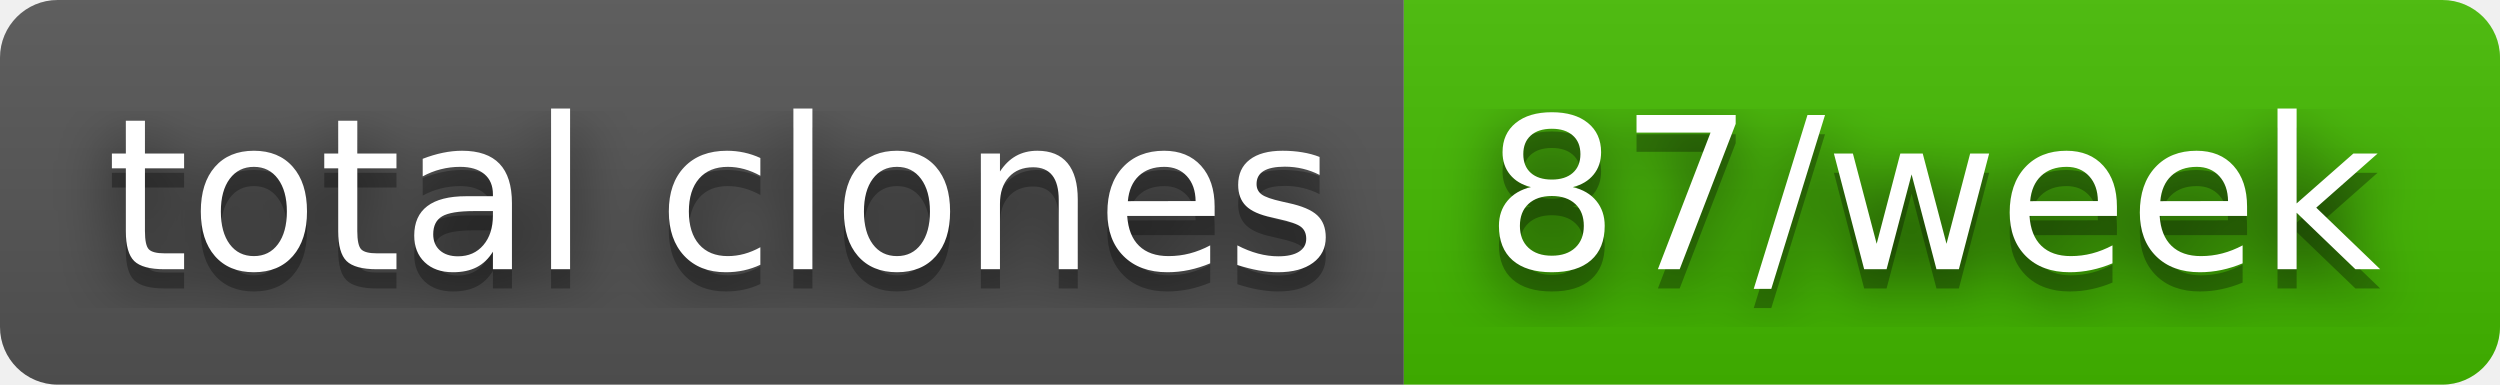
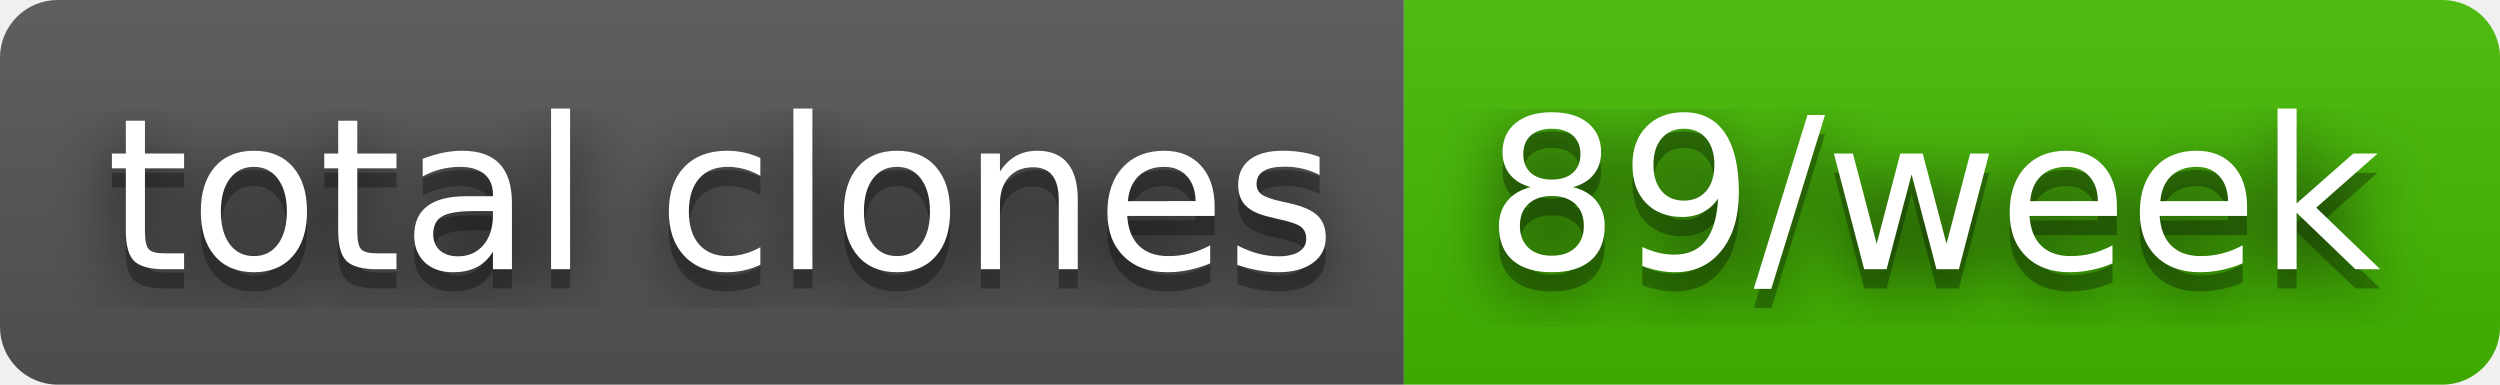
- <svg xmlns="http://www.w3.org/2000/svg" width="130" height="20" role="img" aria-label="total clones: 87/week">
+ <svg xmlns="http://www.w3.org/2000/svg" width="130" height="20" role="img" aria-label="total clones: 89/week">
  <filter id="blur">
    <feGaussianBlur in="SourceGraphic" stdDeviation="16" />
  </filter>
  <linearGradient id="s" x2="0" y2="100%">
    <stop offset="0" stop-color="#bbb" stop-opacity=".1" />
    <stop offset="1" stop-opacity=".1" />
  </linearGradient>
  <clipPath id="r">
    <rect width="130" height="20" rx="3" fill="#fff" />
  </clipPath>
  <g clip-path="url(#r)">
    <rect width="73" height="20" fill="#555" />
    <rect x="73" width="57" height="20" fill="#4b0" />
    <rect width="130" height="20" fill="url(#s)" />
  </g>
  <g fill="#fff" text-anchor="middle" font-family="Verdana,Geneva,DejaVu Sans,sans-serif" text-rendering="geometricPrecision" font-size="110">
    <text aria-hidden="true" x="375" y="150" fill="#010101" fill-opacity=".80" filter="url(#blur)" transform="scale(.1)" textLength="630">total clones</text>
    <text aria-hidden="true" x="375" y="150" fill="#010101" fill-opacity=".3" transform="scale(.1)" textLength="630">total clones</text>
    <text x="375" y="140" transform="scale(.1)" fill="#fff" textLength="630">total clones</text>
-     <text aria-hidden="true" x="1005" y="150" fill="#010101" fill-opacity=".80" filter="url(#blur)" transform="scale(.1)" textLength="470">87/week</text>
-     <text aria-hidden="true" x="1005" y="150" fill="#010101" fill-opacity=".3" transform="scale(.1)" textLength="470">87/week</text>
-     <text x="1005" y="140" transform="scale(.1)" fill="#fff" textLength="470">87/week</text>
+     <text aria-hidden="true" x="1005" y="150" fill="#010101" fill-opacity=".80" filter="url(#blur)" transform="scale(.1)" textLength="470">89/week</text>
+     <text aria-hidden="true" x="1005" y="150" fill="#010101" fill-opacity=".3" transform="scale(.1)" textLength="470">89/week</text>
+     <text x="1005" y="140" transform="scale(.1)" fill="#fff" textLength="470">89/week</text>
  </g>
</svg>
